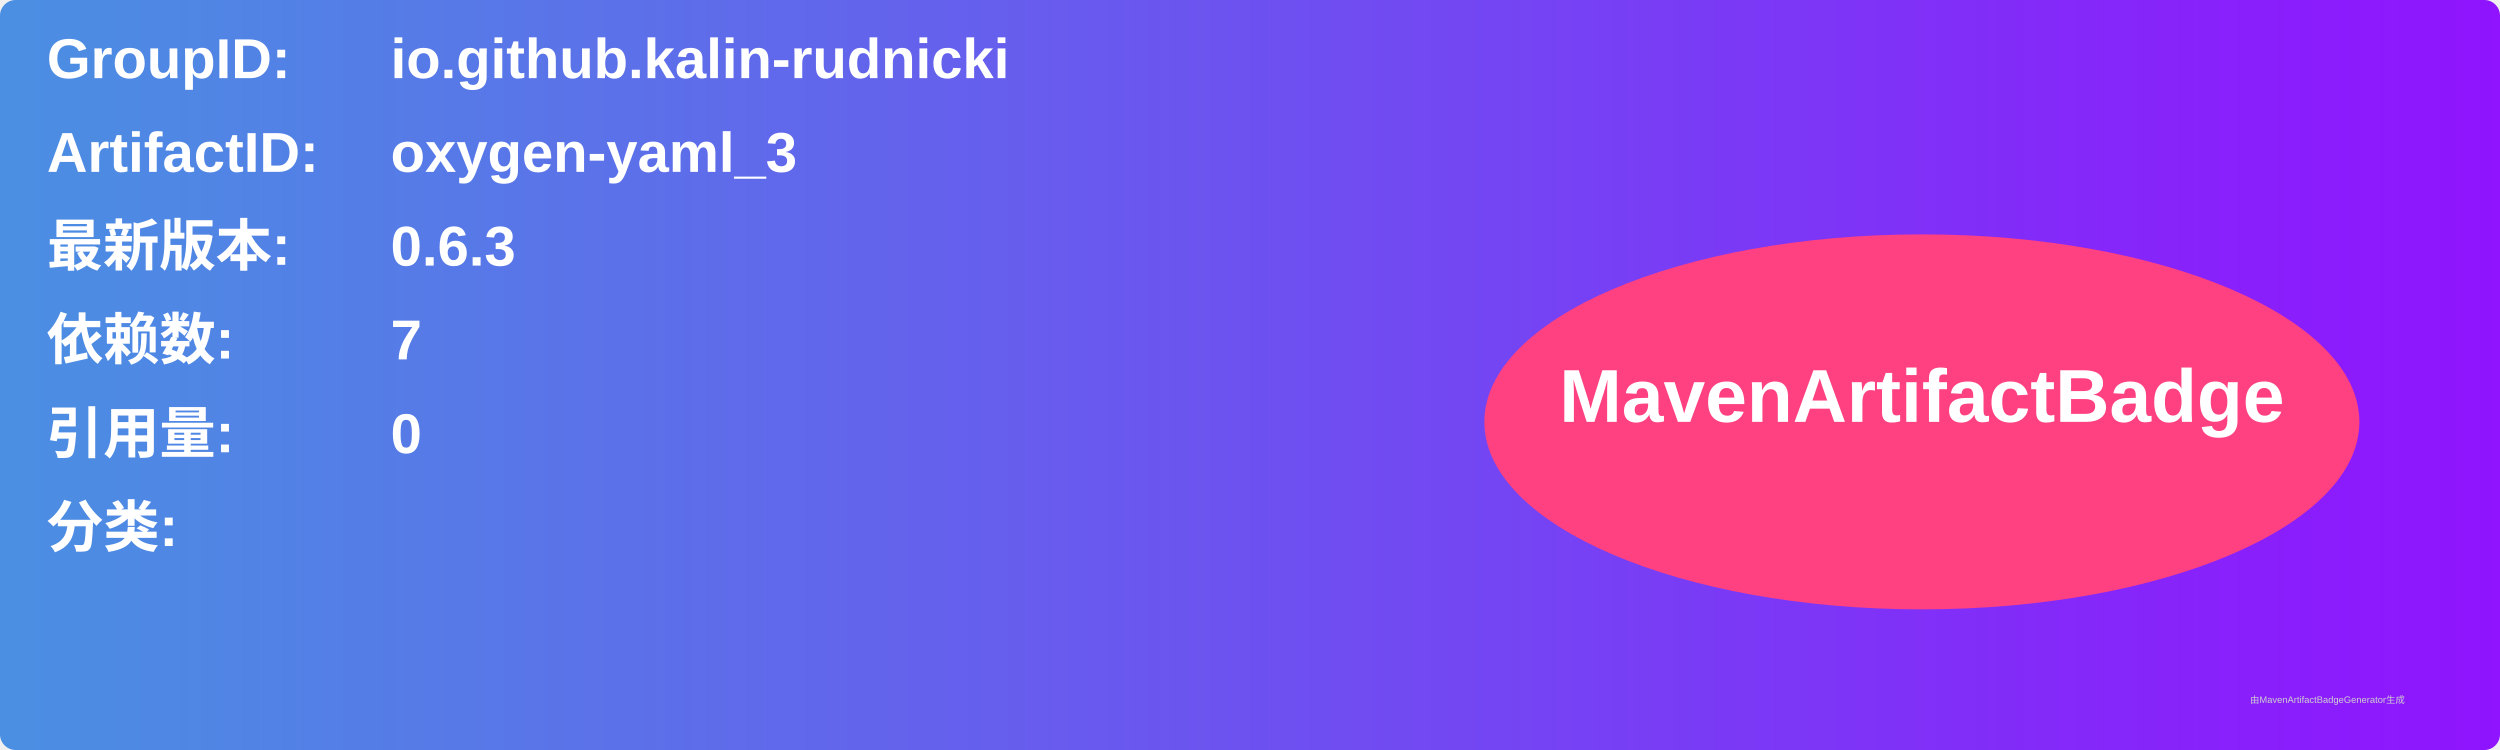
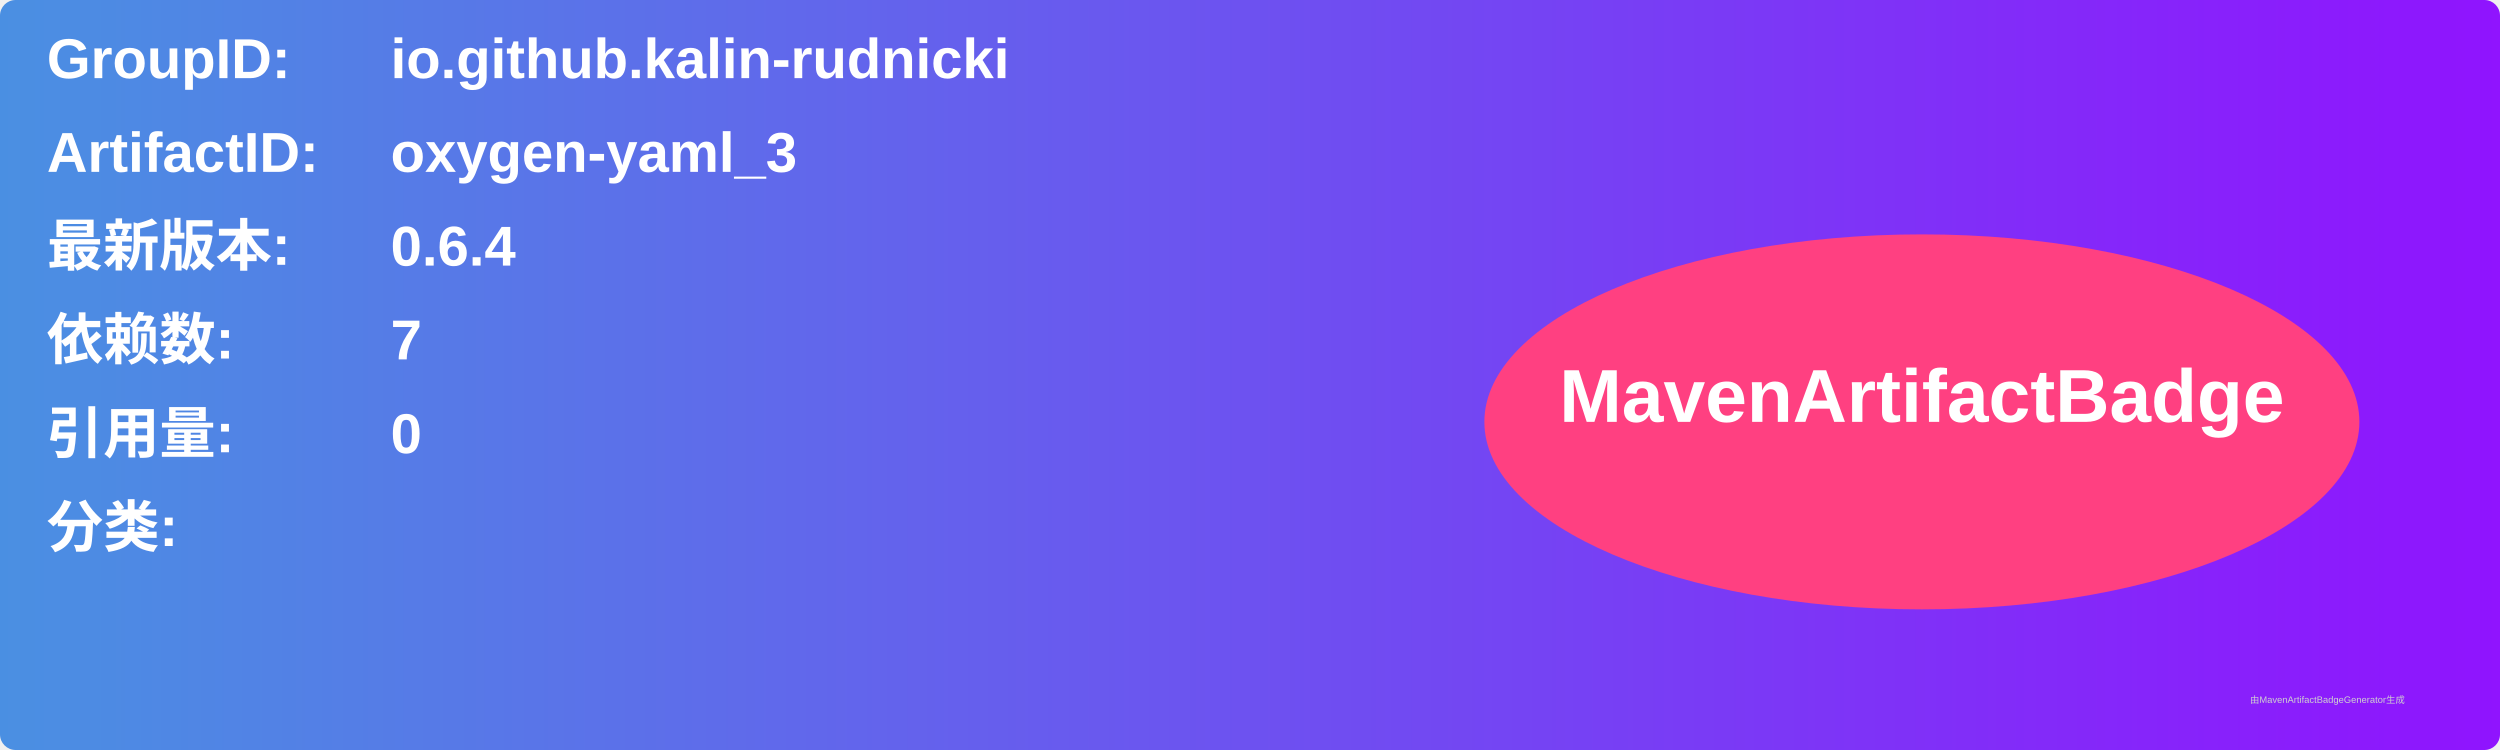
<svg xmlns="http://www.w3.org/2000/svg" width="800" height="240" viewBox="0 0 800 240">
  <linearGradient id="grad" x1="0%" y1="0%" x2="100%" y2="0%">
    <stop offset="0%" stop-color="#4a90e2" />
    <stop offset="100%" stop-color="#9013fe" />
  </linearGradient>
  <rect width="100%" height="100%" rx="5" ry="5" fill="url(#grad)" />
  <g transform="translate(15, 15)">
    <text x="0" y="10" font-family="Arial" font-size="18" fill="white" font-weight="bold" width="260">GroupID:</text>
    <text x="110" y="10" font-family="Arial" font-size="18" fill="white" font-weight="bold" width="460">io.github.kalin-rudnicki</text>
    <text x="0" y="40" font-family="Arial" font-size="18" fill="white" font-weight="bold" width="260">ArtifactID:</text>
    <text x="110" y="40" font-family="Arial" font-size="18" fill="white" font-weight="bold" width="460">oxygen-yaml_3</text>
    <text x="0" y="70" font-family="Arial" font-size="18" fill="white" font-weight="bold">最新版本:</text>
    <text x="110" y="70" font-family="Arial" font-size="18" fill="white" font-weight="bold">
-       <tspan font-weight="bold">0.6.3</tspan>
+       <tspan font-weight="bold">0.6.4</tspan>
    </text>
    <text x="0" y="100" font-family="Arial" font-size="18" fill="white" font-weight="bold">依赖数: </text>
    <text x="110" y="100" font-family="Arial" font-size="18" fill="white">
      <tspan font-weight="bold">7</tspan>
    </text>
    <text x="0" y="130" font-family="Arial" font-size="18" fill="white" font-weight="bold">引用量: </text>
    <text x="110" y="130" font-family="Arial" font-size="18" fill="white">
      <tspan font-weight="bold">0</tspan>
    </text>
    <text x="0" y="160" font-family="Arial" font-size="18" fill="white" font-weight="bold">分类:</text>
    <text x="10" y="190" font-family="Arial" font-size="10" fill="white">
      <tspan font-weight="bold" />
    </text>
    <ellipse cx="600" cy="120" rx="140" ry="60" fill="#ff4081" />
    <text x="600" y="120" text-anchor="middle" font-family="Arial" font-size="24" fill="white" font-weight="bold">MavenArtifactBadge</text>
  </g>
  <text x="720" y="225" font-family="Arial" font-size="3" fill="#d0d0d0">由MavenArtifactBadgeGenerator生成</text>
</svg>
